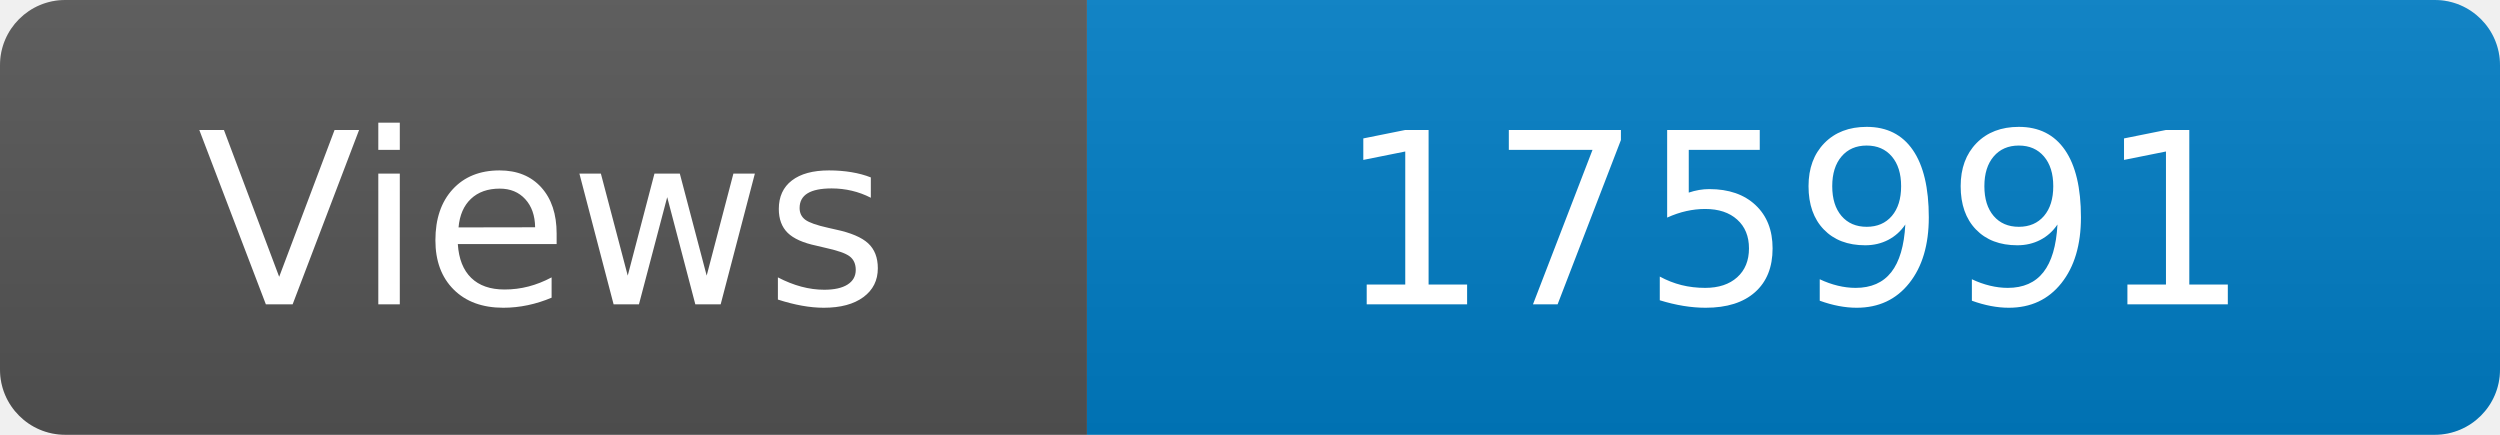
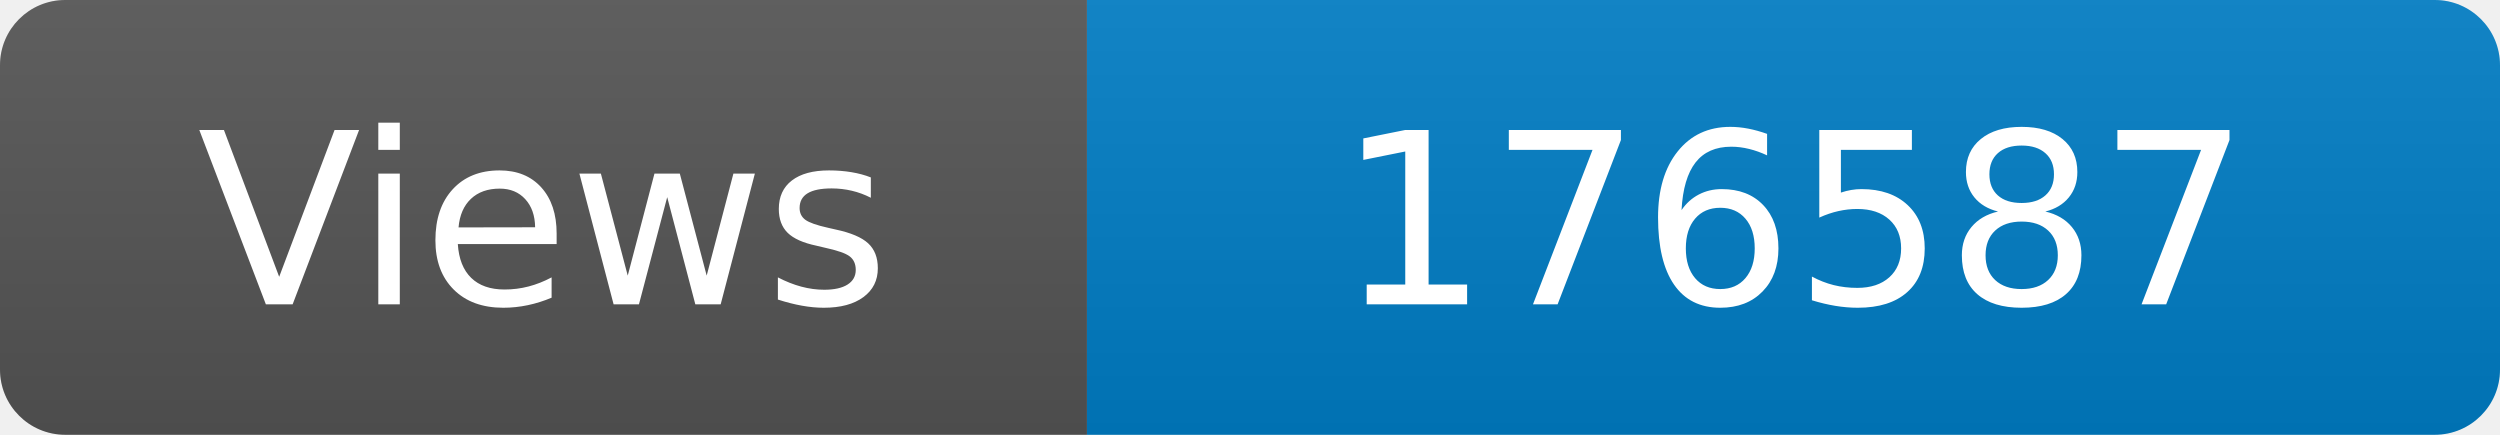
<svg xmlns="http://www.w3.org/2000/svg" width="115" height="20" role="img" aria-label="Maintained?: yes">
  <linearGradient id="s" x2="0" y2="100%">
    <stop offset="0" stop-color="#bbb" stop-opacity=".1" />
    <stop offset="1" stop-opacity=".1" />
  </linearGradient>
  <clipPath id="r">
    <rect width="115" height="20" rx="3" fill="#fff" />
  </clipPath>
  <g clip-path="url(#r)">
    <rect width="50" height="20" fill="#555" />
    <rect x="50" width="160" height="20" fill="#007ec6" />
    <rect width="115" height="20" fill="url(#s)" />
  </g>
  <g fill="#fff" text-anchor="middle" font-family="Verdana,Geneva,DejaVu Sans,sans-serif" font-size="110">
    <text x="250" y="140" transform="scale(.1)" fill="#fff">Views</text>
-     <text x="825" y="140" transform="scale(.1)" fill="#fff">175991</text>
+     <text x="825" y="140" transform="scale(.1)" fill="#fff">176587</text>
  </g>
</svg>
